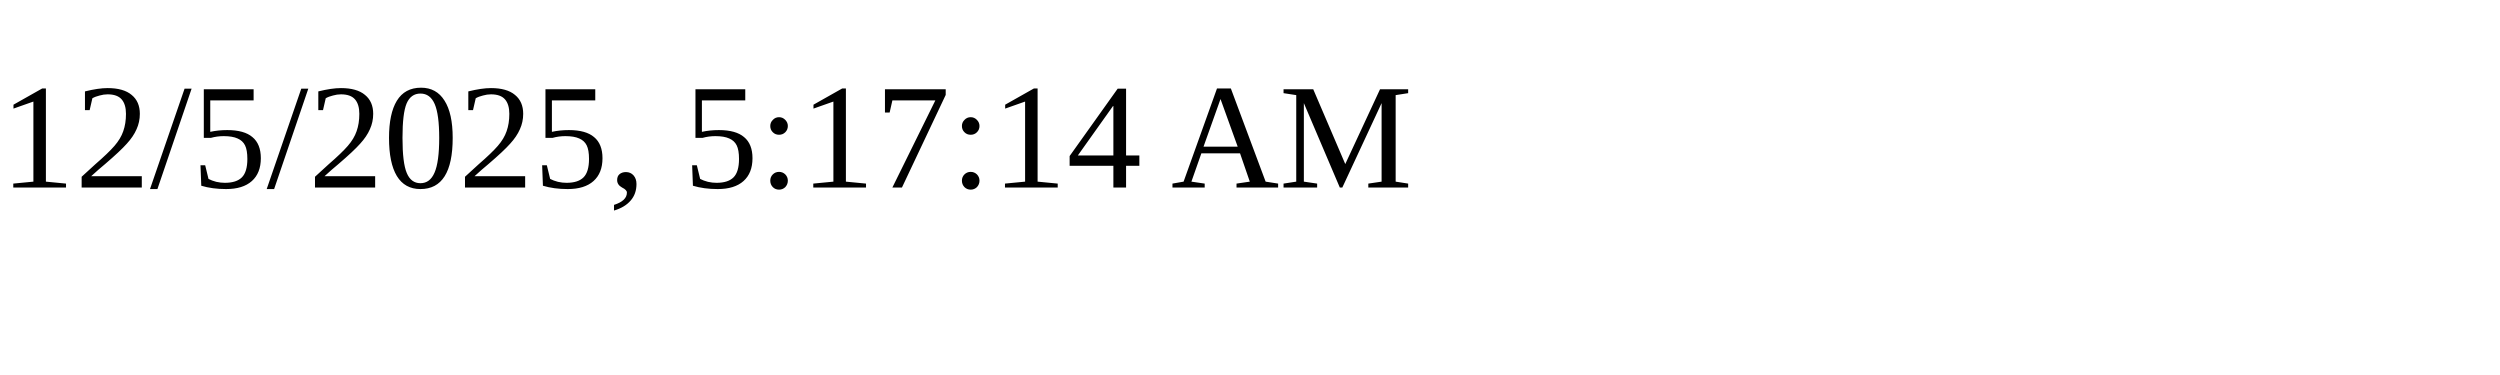
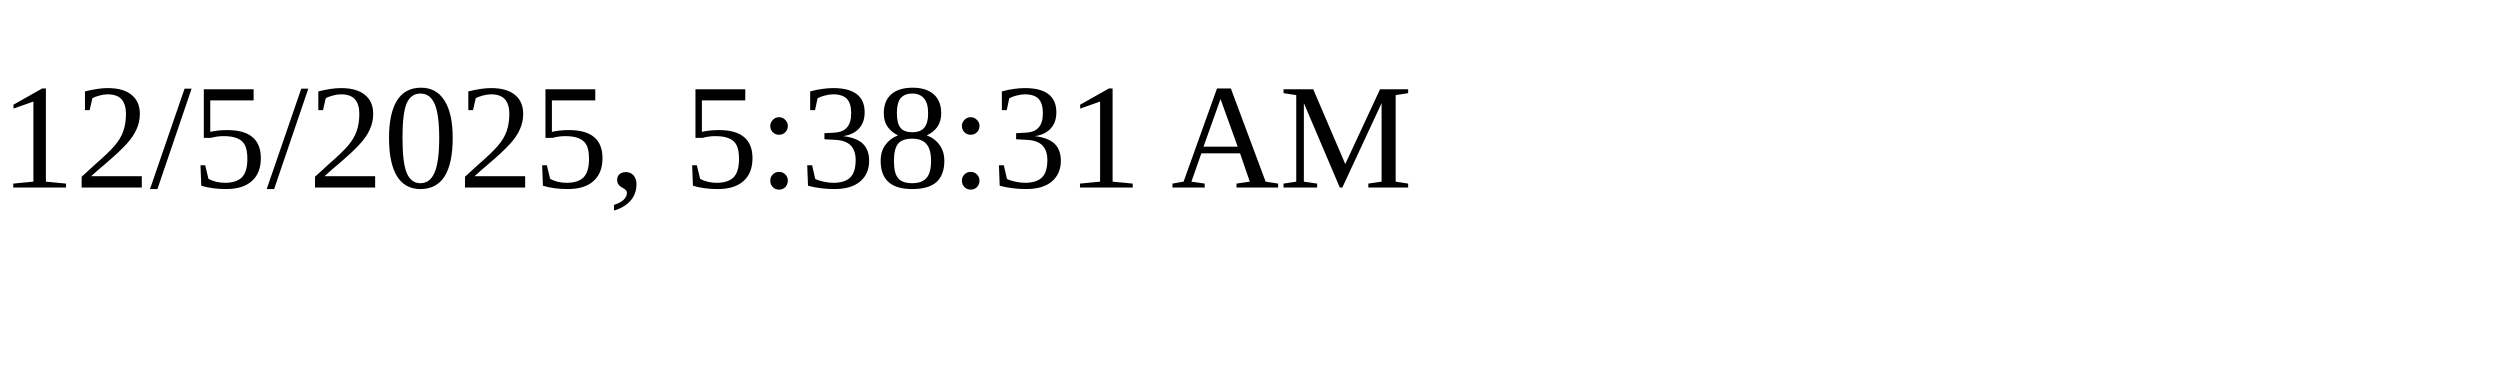
<svg xmlns="http://www.w3.org/2000/svg" height="30" width="200">
-   <text x="0" y="15">12/5/2025, 5:17:14 AM</text>
+   <text x="0" y="15">12/5/2025, 5:38:31 AM</text>
</svg>
